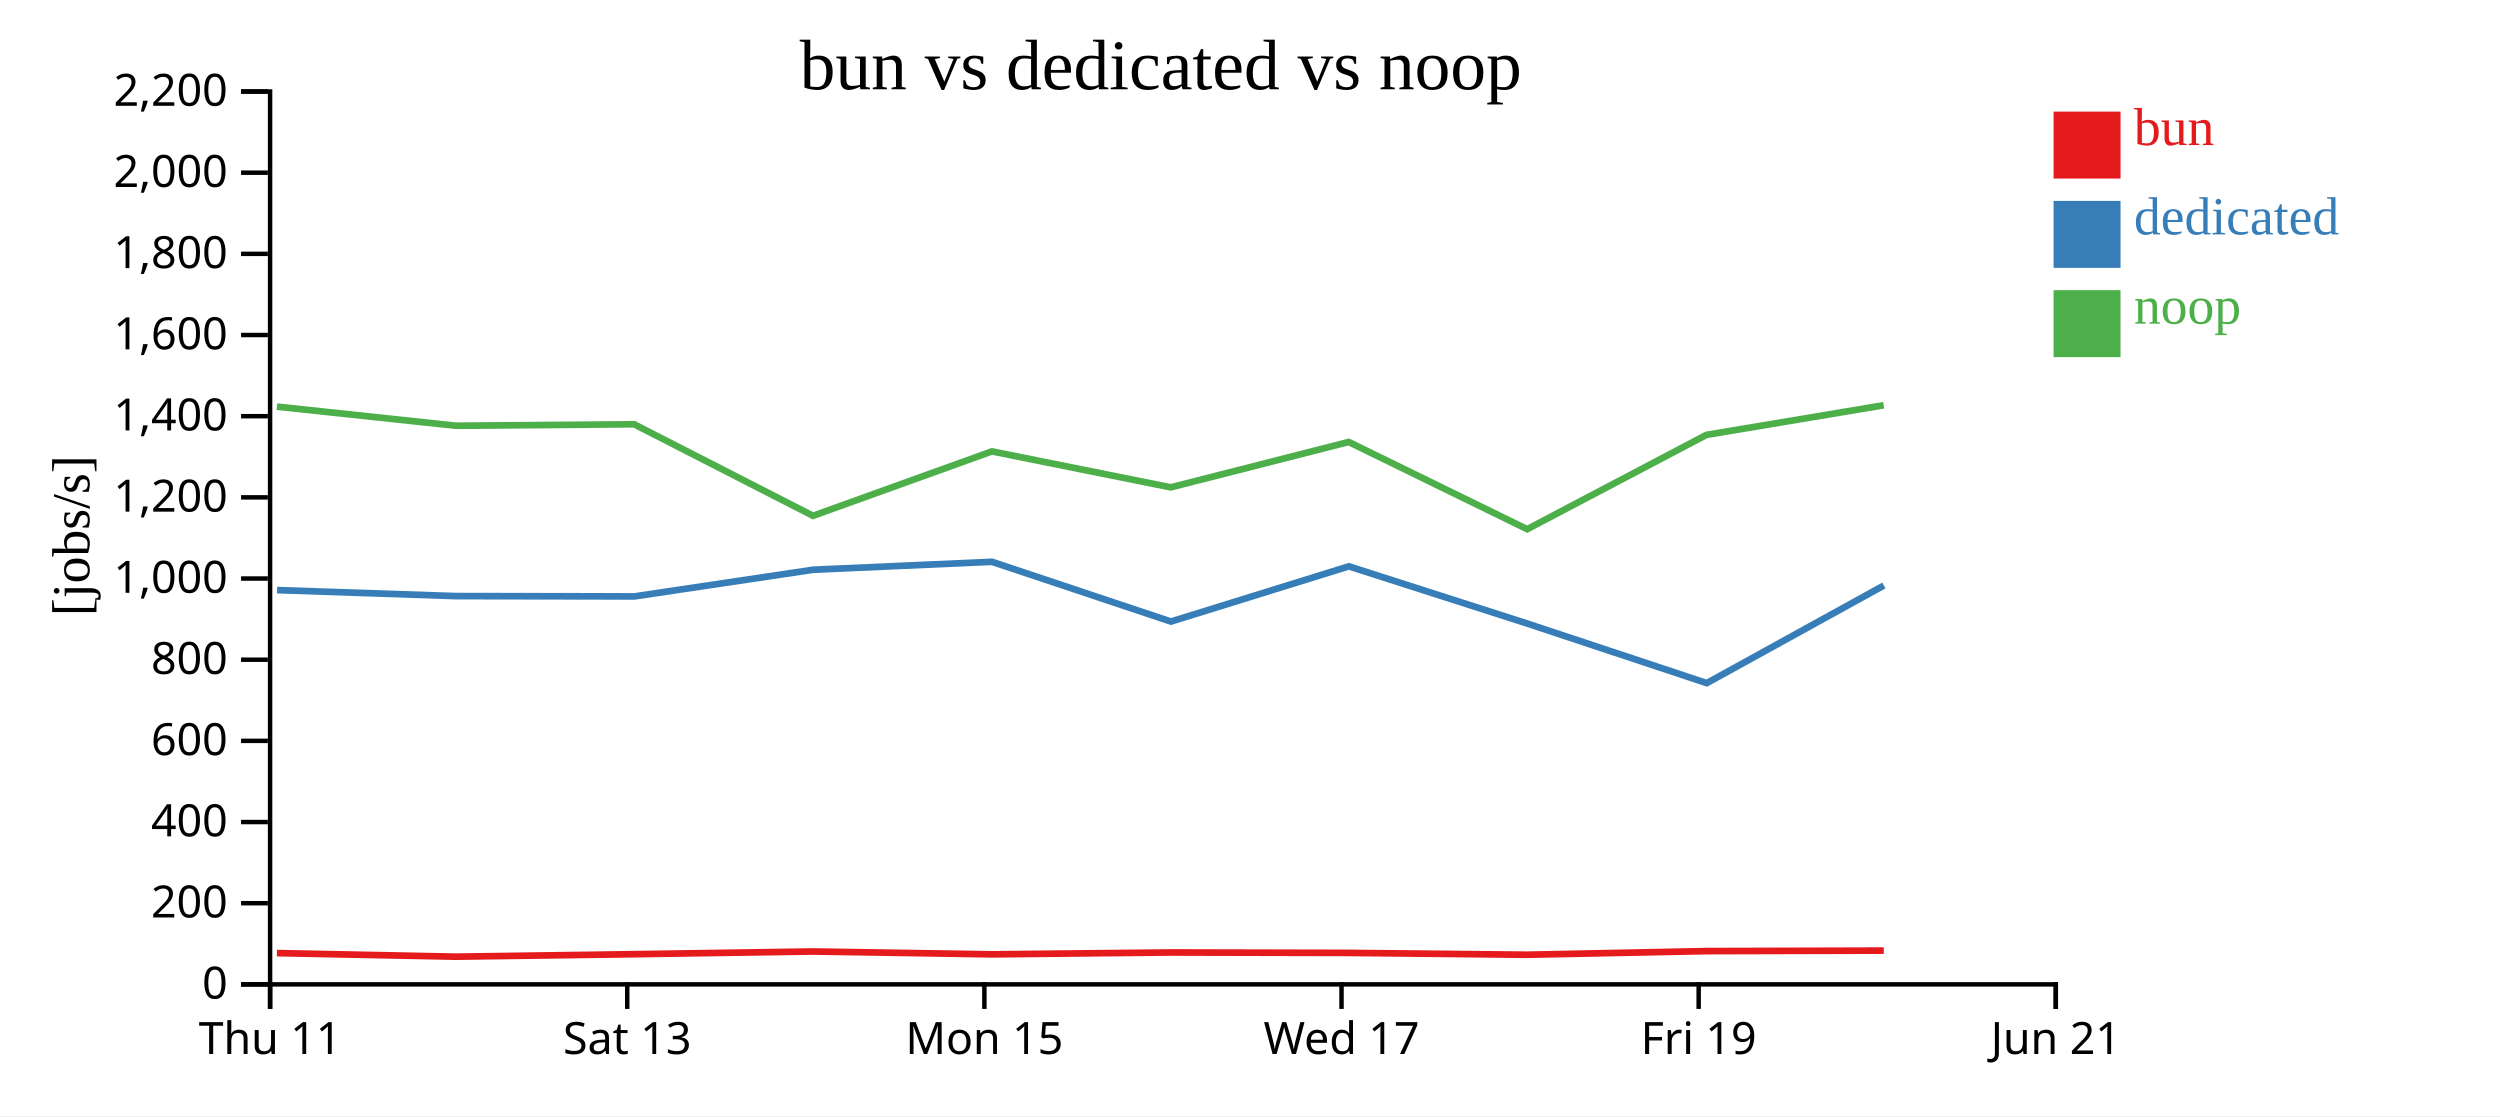
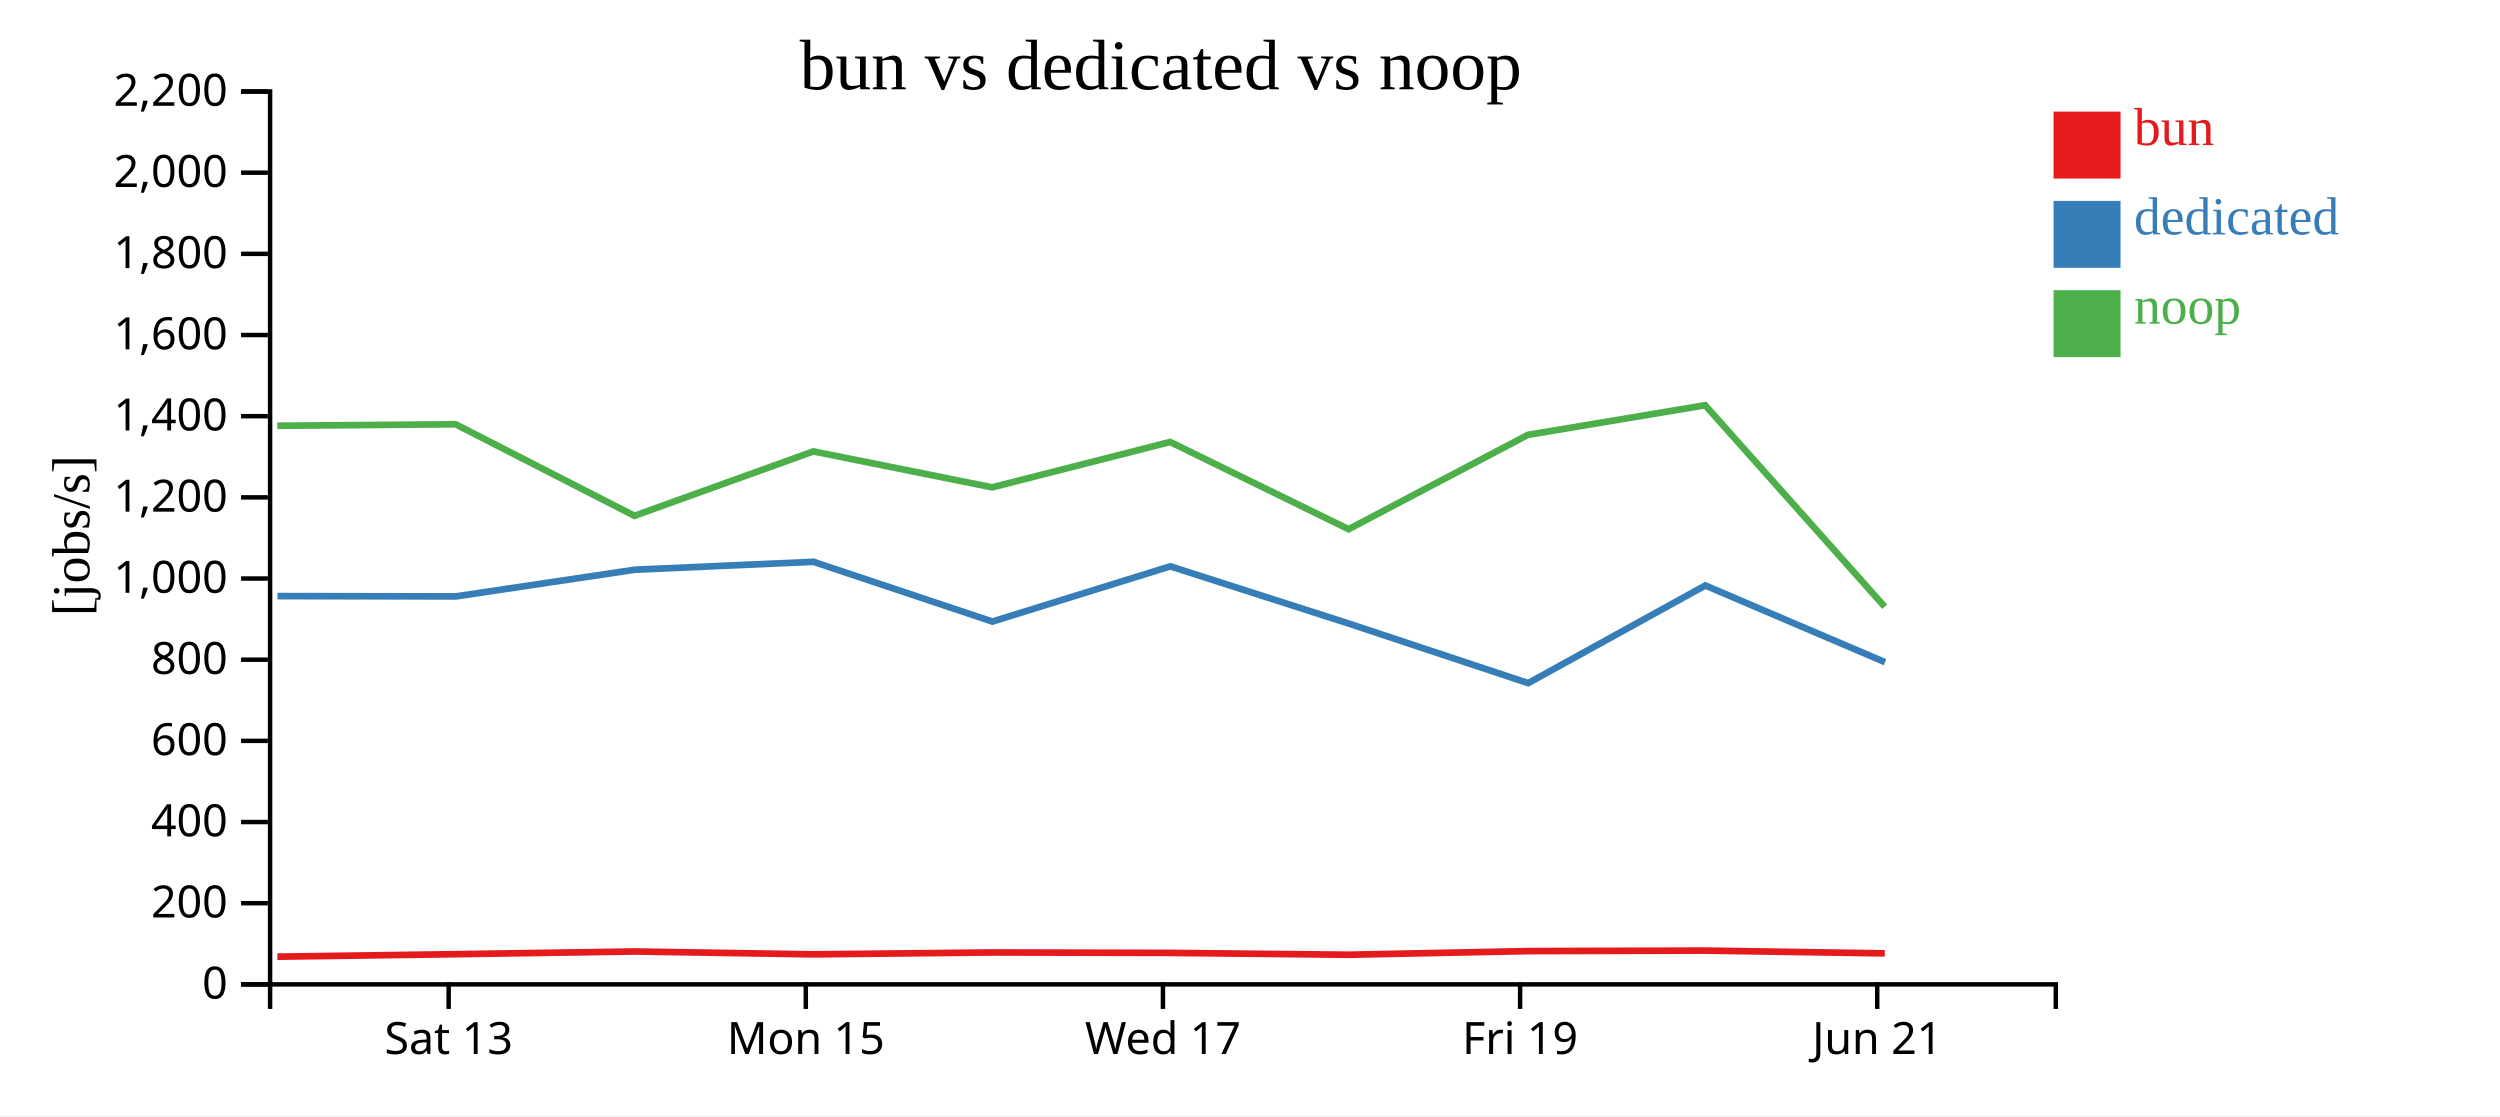
<svg xmlns="http://www.w3.org/2000/svg" width="560" height="250">
  <rect width="100%" height="100%" fill="white" />
  <g transform="translate(60,20)">
    <g transform="translate(0,200)" fill="none" font-size="10" font-family="sans-serif" text-anchor="middle">
      <path class="domain" stroke="currentColor" d="M0.5,6V0.5H400.5V6" />
-       <g class="tick" opacity="1" transform="translate(0.5,0)">
-         <line stroke="currentColor" y2="6" />
-         <text fill="currentColor" y="9" dy="0.71em">Thu 11</text>
-       </g>
-       <g class="tick" opacity="1" transform="translate(80.5,0)">
+       <g class="tick" opacity="1" transform="translate(40.5,0)">
        <line stroke="currentColor" y2="6" />
        <text fill="currentColor" y="9" dy="0.71em">Sat 13</text>
      </g>
-       <g class="tick" opacity="1" transform="translate(160.5,0)">
+       <g class="tick" opacity="1" transform="translate(120.5,0)">
        <line stroke="currentColor" y2="6" />
        <text fill="currentColor" y="9" dy="0.71em">Mon 15</text>
      </g>
-       <g class="tick" opacity="1" transform="translate(240.5,0)">
+       <g class="tick" opacity="1" transform="translate(200.5,0)">
        <line stroke="currentColor" y2="6" />
        <text fill="currentColor" y="9" dy="0.71em">Wed 17</text>
      </g>
-       <g class="tick" opacity="1" transform="translate(320.5,0)">
+       <g class="tick" opacity="1" transform="translate(280.5,0)">
        <line stroke="currentColor" y2="6" />
        <text fill="currentColor" y="9" dy="0.71em">Fri 19</text>
      </g>
-       <g class="tick" opacity="1" transform="translate(400.5,0)">
+       <g class="tick" opacity="1" transform="translate(360.5,0)">
        <line stroke="currentColor" y2="6" />
        <text fill="currentColor" y="9" dy="0.71em">Jun 21</text>
      </g>
    </g>
    <g fill="none" font-size="10" font-family="sans-serif" text-anchor="end">
      <path class="domain" stroke="currentColor" d="M-6,200.5H0.5V0.5H-6" />
      <g class="tick" opacity="1" transform="translate(0,200.5)">
        <line stroke="currentColor" x2="-6" />
        <text fill="currentColor" x="-9" dy="0.32em">0</text>
      </g>
      <g class="tick" opacity="1" transform="translate(0,182.3182)">
        <line stroke="currentColor" x2="-6" />
        <text fill="currentColor" x="-9" dy="0.32em">200</text>
      </g>
      <g class="tick" opacity="1" transform="translate(0,164.1364)">
        <line stroke="currentColor" x2="-6" />
        <text fill="currentColor" x="-9" dy="0.32em">400</text>
      </g>
      <g class="tick" opacity="1" transform="translate(0,145.9545)">
        <line stroke="currentColor" x2="-6" />
        <text fill="currentColor" x="-9" dy="0.32em">600</text>
      </g>
      <g class="tick" opacity="1" transform="translate(0,127.7727)">
        <line stroke="currentColor" x2="-6" />
        <text fill="currentColor" x="-9" dy="0.32em">800</text>
      </g>
      <g class="tick" opacity="1" transform="translate(0,109.5909)">
        <line stroke="currentColor" x2="-6" />
        <text fill="currentColor" x="-9" dy="0.32em">1,000</text>
      </g>
      <g class="tick" opacity="1" transform="translate(0,91.40909)">
        <line stroke="currentColor" x2="-6" />
        <text fill="currentColor" x="-9" dy="0.32em">1,200</text>
      </g>
      <g class="tick" opacity="1" transform="translate(0,73.22727)">
        <line stroke="currentColor" x2="-6" />
        <text fill="currentColor" x="-9" dy="0.32em">1,400</text>
      </g>
      <g class="tick" opacity="1" transform="translate(0,55.04545)">
        <line stroke="currentColor" x2="-6" />
        <text fill="currentColor" x="-9" dy="0.32em">1,600</text>
      </g>
      <g class="tick" opacity="1" transform="translate(0,36.86364)">
        <line stroke="currentColor" x2="-6" />
        <text fill="currentColor" x="-9" dy="0.32em">1,800</text>
      </g>
      <g class="tick" opacity="1" transform="translate(0,18.68182)">
        <line stroke="currentColor" x2="-6" />
        <text fill="currentColor" x="-9" dy="0.32em">2,000</text>
      </g>
      <g class="tick" opacity="1" transform="translate(0,0.5)">
        <line stroke="currentColor" x2="-6" />
        <text fill="currentColor" x="-9" dy="0.32em">2,200</text>
      </g>
    </g>
    <text text-anchor="middle" style="font-size: 12px" transform="rotate(-90)" y="-40" x="-100">[jobs/s]</text>
    <text text-anchor="middle" style="font-size: 16px" y="0" x="200">bun vs dedicated vs noop</text>
-     <path class="line" fill="none" stroke="#e41a1c" stroke-width="1.5" d="M2.033,193.494L42.124,194.295L82.061,193.739L122.126,193.133L162.191,193.772L202.251,193.353L242.117,193.45L282.1,193.862L322.253,193.048L361.963,192.936" />
-     <path class="line" fill="none" stroke="#377eb8" stroke-width="1.5" d="M2.065,112.185L42.16,113.528L82.111,113.595L122.154,107.618L162.209,105.844L202.285,119.23L242.144,106.86L282.135,119.685L322.309,133.018L361.991,111.149" />
-     <path class="line" fill="none" stroke="#4daf4a" stroke-width="1.5" d="M2.02,71.09L42.11,75.365L82.047,75.035L122.113,95.541L162.177,81.116L202.237,89.167L242.104,79.001L282.086,98.539L322.24,77.413L361.95,70.772" />
+     <path class="line" fill="none" stroke="#e41a1c" stroke-width="1.5" d="M2.124,194.295L42.061,193.739L82.126,193.133L122.191,193.772L162.251,193.353L202.117,193.45L242.1,193.862L282.253,193.048L321.963,192.936L362.188,193.553" />
+     <path class="line" fill="none" stroke="#377eb8" stroke-width="1.5" d="M2.16,113.528L42.111,113.595L82.154,107.618L122.209,105.844L162.285,119.23L202.144,106.86L242.135,119.685L282.309,133.018L321.991,111.149L362.238,128.326" />
+     <path class="line" fill="none" stroke="#4daf4a" stroke-width="1.5" d="M2.11,75.365L42.047,75.035L82.113,95.541L122.177,81.116L162.237,89.167L202.104,79.001L242.086,98.539L282.24,77.413L321.95,70.772L362.175,115.903" />
    <rect class="dot" x="400" y="5" width="15" height="15" style="fill: #e41a1c;" />
    <rect class="dot" x="400" y="25" width="15" height="15" style="fill: #377eb8;" />
    <rect class="dot" x="400" y="45" width="15" height="15" style="fill: #4daf4a;" />
    <text class="label" x="418" y="12.5" style="fill: #e41a1c; alignment-baseline: middle;" text-anchor="left">bun</text>
    <text class="label" x="418" y="32.5" style="fill: #377eb8; alignment-baseline: middle;" text-anchor="left">dedicated</text>
    <text class="label" x="418" y="52.5" style="fill: #4daf4a; alignment-baseline: middle;" text-anchor="left">noop</text>
  </g>
</svg>
